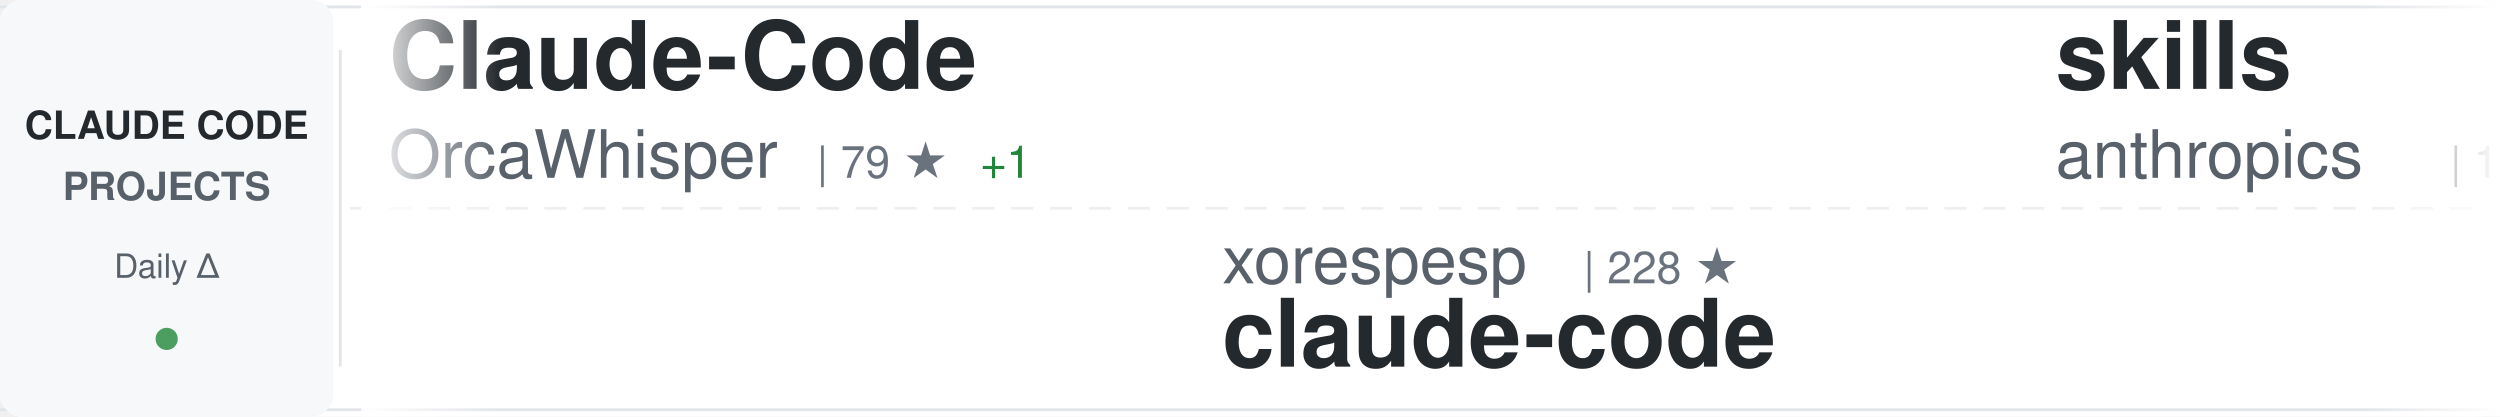
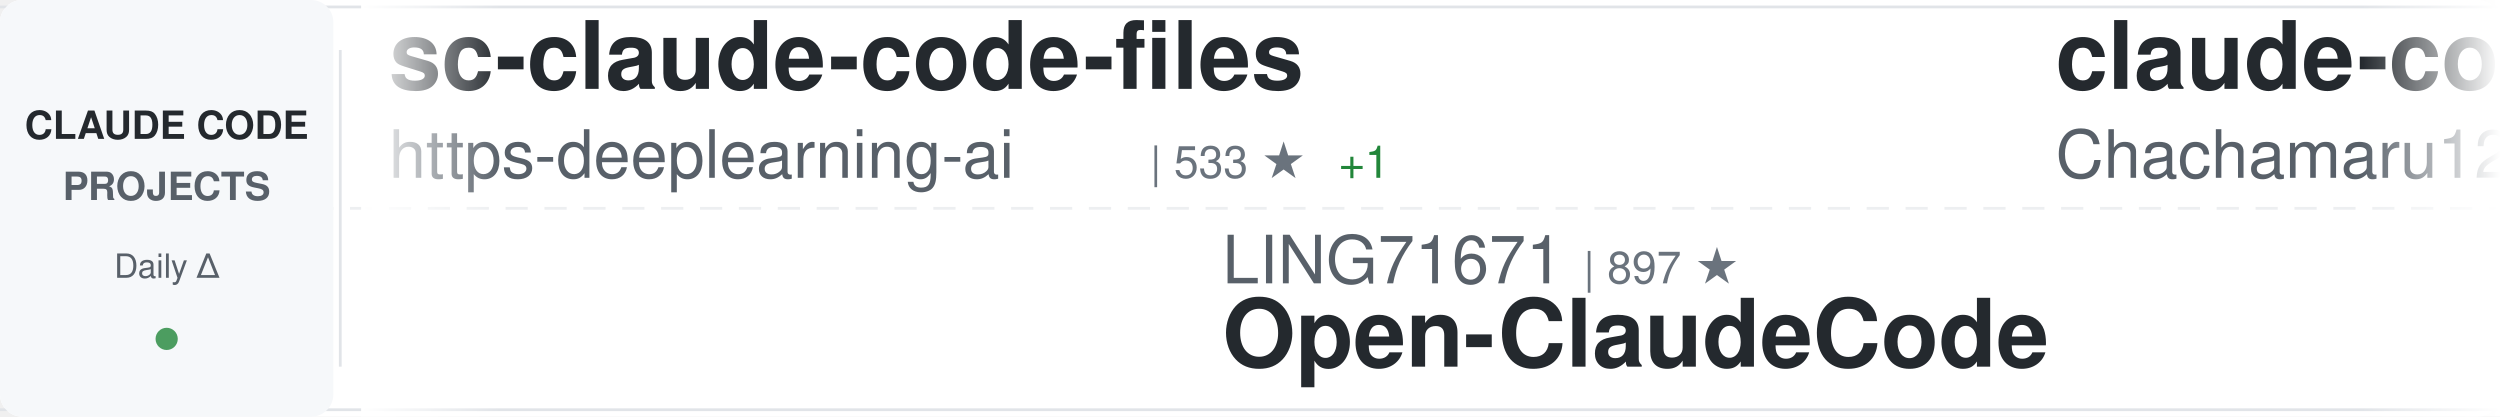
<svg xmlns="http://www.w3.org/2000/svg" width="900" height="150">
  <defs>
    <linearGradient id="awesomeLeftFade" x1="0%" y1="0%" x2="100%" y2="0%">
      <stop offset="0%" style="stop-color:#ffffff;stop-opacity:1" />
      <stop offset="100%" style="stop-color:#ffffff;stop-opacity:0" />
    </linearGradient>
    <linearGradient id="awesomeRightFade" x1="0%" y1="0%" x2="100%" y2="0%">
      <stop offset="0%" style="stop-color:#ffffff;stop-opacity:0" />
      <stop offset="100%" style="stop-color:#ffffff;stop-opacity:1" />
    </linearGradient>
  </defs>
  <rect width="900" height="150" fill="#ffffff" rx="8" />
  <rect x="0" y="2" width="900" height="1" fill="#e1e4e8" />
  <rect x="0" y="147" width="900" height="1" fill="#e1e4e8" />
  <line x1="0" y1="75" x2="900" y2="75" stroke="#e1e4e8" stroke-width="1" stroke-dasharray="8 6" opacity="0.6" />
  <rect x="0" y="0" width="120" height="150" fill="#f6f8fa" rx="8" />
  <text x="60" y="50" font-family="-apple-system, BlinkMacSystemFont, 'Segoe UI', Helvetica, Arial, sans-serif" font-size="14" font-weight="600" fill="#24292e" text-anchor="middle">CLAUDE CODE</text>
  <text x="60" y="72" font-family="-apple-system, BlinkMacSystemFont, 'Segoe UI', Helvetica, Arial, sans-serif" font-size="14" font-weight="600" fill="#586069" text-anchor="middle">PROJECTS</text>
  <text x="60" y="100" font-family="-apple-system, BlinkMacSystemFont, 'Segoe UI', Helvetica, Arial, sans-serif" font-size="12" font-weight="500" fill="#586069" text-anchor="middle">Daily Δ</text>
  <circle cx="60" cy="122" r="4" fill="#22863a" opacity="0.8" />
  <rect x="122" y="18" width="1" height="114" fill="#e1e4e8" />
  <clipPath id="awesomeTickerClip">
    <rect x="130" y="0" width="770" height="150" />
  </clipPath>
  <g clip-path="url(#awesomeTickerClip)">
    <g id="awesomeTickerItems">
      <animateTransform attributeName="transform" attributeType="XML" type="translate" from="0 0" to="-3000 0" dur="54s" repeatCount="indefinite" />
      <g transform="translate(0, 0)">
-         <text x="140" y="32" font-family="-apple-system, BlinkMacSystemFont, 'Segoe UI', Helvetica, Arial, sans-serif" font-size="34" font-weight="600" fill="#24292e">Claude-Code</text>
-         <text x="140" y="64" font-family="-apple-system, BlinkMacSystemFont, 'Segoe UI', Helvetica, Arial, sans-serif" font-size="24" font-weight="400" fill="#586069">OrcaWhisper</text>
-         <text x="294" y="64" font-family="-apple-system, BlinkMacSystemFont, 'Segoe UI', Helvetica, Arial, sans-serif" font-size="16" font-weight="500" fill="#6a737d">| 79 ★</text>
-         <text x="353" y="64" font-family="-apple-system, BlinkMacSystemFont, 'Segoe UI', Helvetica, Arial, sans-serif" font-size="16" font-weight="500" fill="#22863a"> +1</text>
+         <text x="140" y="32" font-family="-apple-system, BlinkMacSystemFont, 'Segoe UI', Helvetica, Arial, sans-serif" font-size="34" font-weight="600" fill="#24292e">sc-claude-code-files</text>
+         <text x="140" y="64" font-family="-apple-system, BlinkMacSystemFont, 'Segoe UI', Helvetica, Arial, sans-serif" font-size="24" font-weight="400" fill="#586069">https-deeplearning-ai</text>
+         <text x="414" y="64" font-family="-apple-system, BlinkMacSystemFont, 'Segoe UI', Helvetica, Arial, sans-serif" font-size="16" font-weight="500" fill="#6a737d">| 533 ★</text>
+         <text x="482" y="64" font-family="-apple-system, BlinkMacSystemFont, 'Segoe UI', Helvetica, Arial, sans-serif" font-size="16" font-weight="500" fill="#22863a"> +1</text>
      </g>
      <g transform="translate(300, 0)">
-         <text x="140" y="102" font-family="-apple-system, BlinkMacSystemFont, 'Segoe UI', Helvetica, Arial, sans-serif" font-size="24" font-weight="400" fill="#586069">xorespesp</text>
-         <text x="270" y="102" font-family="-apple-system, BlinkMacSystemFont, 'Segoe UI', Helvetica, Arial, sans-serif" font-size="16" font-weight="500" fill="#6a737d">| 228 ★</text>
-         <text x="140" y="132" font-family="-apple-system, BlinkMacSystemFont, 'Segoe UI', Helvetica, Arial, sans-serif" font-size="34" font-weight="600" fill="#24292e">claude-code</text>
+         <text x="140" y="102" font-family="-apple-system, BlinkMacSystemFont, 'Segoe UI', Helvetica, Arial, sans-serif" font-size="24" font-weight="400" fill="#586069">LING71671</text>
+         <text x="270" y="102" font-family="-apple-system, BlinkMacSystemFont, 'Segoe UI', Helvetica, Arial, sans-serif" font-size="16" font-weight="500" fill="#6a737d">| 897 ★</text>
+         <text x="140" y="132" font-family="-apple-system, BlinkMacSystemFont, 'Segoe UI', Helvetica, Arial, sans-serif" font-size="34" font-weight="600" fill="#24292e">Open-ClaudeCode</text>
      </g>
      <g transform="translate(600, 0)">
-         <text x="140" y="32" font-family="-apple-system, BlinkMacSystemFont, 'Segoe UI', Helvetica, Arial, sans-serif" font-size="34" font-weight="600" fill="#24292e">skills</text>
-         <text x="140" y="64" font-family="-apple-system, BlinkMacSystemFont, 'Segoe UI', Helvetica, Arial, sans-serif" font-size="24" font-weight="400" fill="#586069">anthropics</text>
-         <text x="282" y="64" font-family="-apple-system, BlinkMacSystemFont, 'Segoe UI', Helvetica, Arial, sans-serif" font-size="16" font-weight="500" fill="#6a737d">| 153.9K ★</text>
-         <text x="377" y="64" font-family="-apple-system, BlinkMacSystemFont, 'Segoe UI', Helvetica, Arial, sans-serif" font-size="16" font-weight="500" fill="#22863a"> +441</text>
+         <text x="140" y="32" font-family="-apple-system, BlinkMacSystemFont, 'Segoe UI', Helvetica, Arial, sans-serif" font-size="34" font-weight="600" fill="#24292e">claude-code-harness</text>
+         <text x="140" y="64" font-family="-apple-system, BlinkMacSystemFont, 'Segoe UI', Helvetica, Arial, sans-serif" font-size="24" font-weight="400" fill="#586069">Chachamaru127</text>
+         <text x="318" y="64" font-family="-apple-system, BlinkMacSystemFont, 'Segoe UI', Helvetica, Arial, sans-serif" font-size="16" font-weight="500" fill="#6a737d">| 2.8K ★</text>
+         <text x="395" y="64" font-family="-apple-system, BlinkMacSystemFont, 'Segoe UI', Helvetica, Arial, sans-serif" font-size="16" font-weight="500" fill="#22863a"> +8</text>
      </g>
      <g transform="translate(900, 0)">
-         <text x="140" y="102" font-family="-apple-system, BlinkMacSystemFont, 'Segoe UI', Helvetica, Arial, sans-serif" font-size="24" font-weight="400" fill="#586069">codeaashu</text>
-         <text x="270" y="102" font-family="-apple-system, BlinkMacSystemFont, 'Segoe UI', Helvetica, Arial, sans-serif" font-size="16" font-weight="500" fill="#6a737d">| 3.0K ★</text>
-         <text x="347" y="102" font-family="-apple-system, BlinkMacSystemFont, 'Segoe UI', Helvetica, Arial, sans-serif" font-size="16" font-weight="500" fill="#22863a"> +4</text>
+         <text x="140" y="102" font-family="-apple-system, BlinkMacSystemFont, 'Segoe UI', Helvetica, Arial, sans-serif" font-size="24" font-weight="400" fill="#586069">yasasbanukaofficial</text>
+         <text x="390" y="102" font-family="-apple-system, BlinkMacSystemFont, 'Segoe UI', Helvetica, Arial, sans-serif" font-size="16" font-weight="500" fill="#6a737d">| 3.6K ★</text>
+         <text x="467" y="102" font-family="-apple-system, BlinkMacSystemFont, 'Segoe UI', Helvetica, Arial, sans-serif" font-size="16" font-weight="500" fill="#22863a"> +6</text>
        <text x="140" y="132" font-family="-apple-system, BlinkMacSystemFont, 'Segoe UI', Helvetica, Arial, sans-serif" font-size="34" font-weight="600" fill="#24292e">claude-code</text>
      </g>
      <g transform="translate(1200, 0)">
-         <text x="140" y="32" font-family="-apple-system, BlinkMacSystemFont, 'Segoe UI', Helvetica, Arial, sans-serif" font-size="34" font-weight="600" fill="#24292e">Claude-Code</text>
-         <text x="140" y="64" font-family="-apple-system, BlinkMacSystemFont, 'Segoe UI', Helvetica, Arial, sans-serif" font-size="24" font-weight="400" fill="#586069">pengchengneo</text>
-         <text x="306" y="64" font-family="-apple-system, BlinkMacSystemFont, 'Segoe UI', Helvetica, Arial, sans-serif" font-size="16" font-weight="500" fill="#6a737d">| 1.6K ★</text>
-         <text x="383" y="64" font-family="-apple-system, BlinkMacSystemFont, 'Segoe UI', Helvetica, Arial, sans-serif" font-size="16" font-weight="500" fill="#22863a"> +3</text>
+         <text x="140" y="32" font-family="-apple-system, BlinkMacSystemFont, 'Segoe UI', Helvetica, Arial, sans-serif" font-size="34" font-weight="600" fill="#24292e">claude-code-telegram</text>
+         <text x="140" y="64" font-family="-apple-system, BlinkMacSystemFont, 'Segoe UI', Helvetica, Arial, sans-serif" font-size="24" font-weight="400" fill="#586069">RichardAtCT</text>
+         <text x="294" y="64" font-family="-apple-system, BlinkMacSystemFont, 'Segoe UI', Helvetica, Arial, sans-serif" font-size="16" font-weight="500" fill="#6a737d">| 2.7K ★</text>
+         <text x="371" y="64" font-family="-apple-system, BlinkMacSystemFont, 'Segoe UI', Helvetica, Arial, sans-serif" font-size="16" font-weight="500" fill="#22863a"> +4</text>
      </g>
      <g transform="translate(1500, 0)">
-         <text x="140" y="102" font-family="-apple-system, BlinkMacSystemFont, 'Segoe UI', Helvetica, Arial, sans-serif" font-size="24" font-weight="400" fill="#586069">claude-code-best</text>
-         <text x="354" y="102" font-family="-apple-system, BlinkMacSystemFont, 'Segoe UI', Helvetica, Arial, sans-serif" font-size="16" font-weight="500" fill="#6a737d">| 20.2K ★</text>
-         <text x="440" y="102" font-family="-apple-system, BlinkMacSystemFont, 'Segoe UI', Helvetica, Arial, sans-serif" font-size="16" font-weight="500" fill="#22863a"> +26</text>
-         <text x="140" y="132" font-family="-apple-system, BlinkMacSystemFont, 'Segoe UI', Helvetica, Arial, sans-serif" font-size="34" font-weight="600" fill="#24292e">claude-code</text>
+         <text x="140" y="102" font-family="-apple-system, BlinkMacSystemFont, 'Segoe UI', Helvetica, Arial, sans-serif" font-size="24" font-weight="400" fill="#586069">ykdojo</text>
+         <text x="234" y="102" font-family="-apple-system, BlinkMacSystemFont, 'Segoe UI', Helvetica, Arial, sans-serif" font-size="16" font-weight="500" fill="#6a737d">| 8.9K ★</text>
+         <text x="311" y="102" font-family="-apple-system, BlinkMacSystemFont, 'Segoe UI', Helvetica, Arial, sans-serif" font-size="16" font-weight="500" fill="#22863a"> +13</text>
+         <text x="140" y="132" font-family="-apple-system, BlinkMacSystemFont, 'Segoe UI', Helvetica, Arial, sans-serif" font-size="34" font-weight="600" fill="#24292e">claude-code-tips</text>
      </g>
      <g transform="translate(1800, 0)">
-         <text x="140" y="32" font-family="-apple-system, BlinkMacSystemFont, 'Segoe UI', Helvetica, Arial, sans-serif" font-size="34" font-weight="600" fill="#24292e">claude-code-from-source</text>
-         <text x="140" y="64" font-family="-apple-system, BlinkMacSystemFont, 'Segoe UI', Helvetica, Arial, sans-serif" font-size="24" font-weight="400" fill="#586069">alejandrobalderas</text>
-         <text x="366" y="64" font-family="-apple-system, BlinkMacSystemFont, 'Segoe UI', Helvetica, Arial, sans-serif" font-size="16" font-weight="500" fill="#6a737d">| 2.3K ★</text>
-         <text x="443" y="64" font-family="-apple-system, BlinkMacSystemFont, 'Segoe UI', Helvetica, Arial, sans-serif" font-size="16" font-weight="500" fill="#22863a"> +8</text>
+         <text x="140" y="32" font-family="-apple-system, BlinkMacSystemFont, 'Segoe UI', Helvetica, Arial, sans-serif" font-size="34" font-weight="600" fill="#24292e">CLIProxyAPI</text>
+         <text x="140" y="64" font-family="-apple-system, BlinkMacSystemFont, 'Segoe UI', Helvetica, Arial, sans-serif" font-size="24" font-weight="400" fill="#586069">router-for-me</text>
+         <text x="318" y="64" font-family="-apple-system, BlinkMacSystemFont, 'Segoe UI', Helvetica, Arial, sans-serif" font-size="16" font-weight="500" fill="#6a737d">| 38.1K ★</text>
+         <text x="404" y="64" font-family="-apple-system, BlinkMacSystemFont, 'Segoe UI', Helvetica, Arial, sans-serif" font-size="16" font-weight="500" fill="#22863a"> +94</text>
      </g>
      <g transform="translate(2100, 0)">
-         <text x="140" y="102" font-family="-apple-system, BlinkMacSystemFont, 'Segoe UI', Helvetica, Arial, sans-serif" font-size="24" font-weight="400" fill="#586069">lintsinghua</text>
-         <text x="294" y="102" font-family="-apple-system, BlinkMacSystemFont, 'Segoe UI', Helvetica, Arial, sans-serif" font-size="16" font-weight="500" fill="#6a737d">| 3.7K ★</text>
-         <text x="371" y="102" font-family="-apple-system, BlinkMacSystemFont, 'Segoe UI', Helvetica, Arial, sans-serif" font-size="16" font-weight="500" fill="#22863a"> +13</text>
-         <text x="140" y="132" font-family="-apple-system, BlinkMacSystemFont, 'Segoe UI', Helvetica, Arial, sans-serif" font-size="34" font-weight="600" fill="#24292e">claude-code-book</text>
+         <text x="140" y="102" font-family="-apple-system, BlinkMacSystemFont, 'Segoe UI', Helvetica, Arial, sans-serif" font-size="24" font-weight="400" fill="#586069">ponponon</text>
+         <text x="258" y="102" font-family="-apple-system, BlinkMacSystemFont, 'Segoe UI', Helvetica, Arial, sans-serif" font-size="16" font-weight="500" fill="#6a737d">| 2.3K ★</text>
+         <text x="335" y="102" font-family="-apple-system, BlinkMacSystemFont, 'Segoe UI', Helvetica, Arial, sans-serif" font-size="16" font-weight="500" fill="#22863a"> +3</text>
+         <text x="140" y="132" font-family="-apple-system, BlinkMacSystemFont, 'Segoe UI', Helvetica, Arial, sans-serif" font-size="34" font-weight="600" fill="#24292e">claude_code_src</text>
      </g>
      <g transform="translate(2400, 0)">
-         <text x="140" y="32" font-family="-apple-system, BlinkMacSystemFont, 'Segoe UI', Helvetica, Arial, sans-serif" font-size="34" font-weight="600" fill="#24292e">Auto-claude-code-researc...</text>
-         <text x="140" y="64" font-family="-apple-system, BlinkMacSystemFont, 'Segoe UI', Helvetica, Arial, sans-serif" font-size="24" font-weight="400" fill="#586069">wanshuiyin</text>
-         <text x="282" y="64" font-family="-apple-system, BlinkMacSystemFont, 'Segoe UI', Helvetica, Arial, sans-serif" font-size="16" font-weight="500" fill="#6a737d">| 12.5K ★</text>
-         <text x="368" y="64" font-family="-apple-system, BlinkMacSystemFont, 'Segoe UI', Helvetica, Arial, sans-serif" font-size="16" font-weight="500" fill="#22863a"> +61</text>
+         <text x="140" y="32" font-family="-apple-system, BlinkMacSystemFont, 'Segoe UI', Helvetica, Arial, sans-serif" font-size="34" font-weight="600" fill="#24292e">claude-code-showcase</text>
+         <text x="140" y="64" font-family="-apple-system, BlinkMacSystemFont, 'Segoe UI', Helvetica, Arial, sans-serif" font-size="24" font-weight="400" fill="#586069">ChrisWiles</text>
+         <text x="282" y="64" font-family="-apple-system, BlinkMacSystemFont, 'Segoe UI', Helvetica, Arial, sans-serif" font-size="16" font-weight="500" fill="#6a737d">| 6.0K ★</text>
+         <text x="359" y="64" font-family="-apple-system, BlinkMacSystemFont, 'Segoe UI', Helvetica, Arial, sans-serif" font-size="16" font-weight="500" fill="#22863a"> +2</text>
      </g>
      <g transform="translate(2700, 0)">
-         <text x="140" y="102" font-family="-apple-system, BlinkMacSystemFont, 'Segoe UI', Helvetica, Arial, sans-serif" font-size="24" font-weight="400" fill="#586069">Windy3f3f3f3f</text>
-         <text x="318" y="102" font-family="-apple-system, BlinkMacSystemFont, 'Segoe UI', Helvetica, Arial, sans-serif" font-size="16" font-weight="500" fill="#6a737d">| 2.7K ★</text>
-         <text x="395" y="102" font-family="-apple-system, BlinkMacSystemFont, 'Segoe UI', Helvetica, Arial, sans-serif" font-size="16" font-weight="500" fill="#22863a"> +8</text>
-         <text x="140" y="132" font-family="-apple-system, BlinkMacSystemFont, 'Segoe UI', Helvetica, Arial, sans-serif" font-size="34" font-weight="600" fill="#24292e">how-claude-code-works</text>
+         <text x="140" y="102" font-family="-apple-system, BlinkMacSystemFont, 'Segoe UI', Helvetica, Arial, sans-serif" font-size="24" font-weight="400" fill="#586069">kodu-ai</text>
+         <text x="246" y="102" font-family="-apple-system, BlinkMacSystemFont, 'Segoe UI', Helvetica, Arial, sans-serif" font-size="16" font-weight="500" fill="#6a737d">| 5.3K ★</text>
+         <text x="140" y="132" font-family="-apple-system, BlinkMacSystemFont, 'Segoe UI', Helvetica, Arial, sans-serif" font-size="34" font-weight="600" fill="#24292e">claude-coder</text>
      </g>
      <g transform="translate(3000, 0)">
-         <text x="140" y="32" font-family="-apple-system, BlinkMacSystemFont, 'Segoe UI', Helvetica, Arial, sans-serif" font-size="34" font-weight="600" fill="#24292e">Claude-Code</text>
-         <text x="140" y="64" font-family="-apple-system, BlinkMacSystemFont, 'Segoe UI', Helvetica, Arial, sans-serif" font-size="24" font-weight="400" fill="#586069">OrcaWhisper</text>
-         <text x="294" y="64" font-family="-apple-system, BlinkMacSystemFont, 'Segoe UI', Helvetica, Arial, sans-serif" font-size="16" font-weight="500" fill="#6a737d">| 79 ★</text>
-         <text x="353" y="64" font-family="-apple-system, BlinkMacSystemFont, 'Segoe UI', Helvetica, Arial, sans-serif" font-size="16" font-weight="500" fill="#22863a"> +1</text>
+         <text x="140" y="32" font-family="-apple-system, BlinkMacSystemFont, 'Segoe UI', Helvetica, Arial, sans-serif" font-size="34" font-weight="600" fill="#24292e">sc-claude-code-files</text>
+         <text x="140" y="64" font-family="-apple-system, BlinkMacSystemFont, 'Segoe UI', Helvetica, Arial, sans-serif" font-size="24" font-weight="400" fill="#586069">https-deeplearning-ai</text>
+         <text x="414" y="64" font-family="-apple-system, BlinkMacSystemFont, 'Segoe UI', Helvetica, Arial, sans-serif" font-size="16" font-weight="500" fill="#6a737d">| 533 ★</text>
+         <text x="482" y="64" font-family="-apple-system, BlinkMacSystemFont, 'Segoe UI', Helvetica, Arial, sans-serif" font-size="16" font-weight="500" fill="#22863a"> +1</text>
      </g>
      <g transform="translate(3300, 0)">
-         <text x="140" y="102" font-family="-apple-system, BlinkMacSystemFont, 'Segoe UI', Helvetica, Arial, sans-serif" font-size="24" font-weight="400" fill="#586069">xorespesp</text>
-         <text x="270" y="102" font-family="-apple-system, BlinkMacSystemFont, 'Segoe UI', Helvetica, Arial, sans-serif" font-size="16" font-weight="500" fill="#6a737d">| 228 ★</text>
-         <text x="140" y="132" font-family="-apple-system, BlinkMacSystemFont, 'Segoe UI', Helvetica, Arial, sans-serif" font-size="34" font-weight="600" fill="#24292e">claude-code</text>
+         <text x="140" y="102" font-family="-apple-system, BlinkMacSystemFont, 'Segoe UI', Helvetica, Arial, sans-serif" font-size="24" font-weight="400" fill="#586069">LING71671</text>
+         <text x="270" y="102" font-family="-apple-system, BlinkMacSystemFont, 'Segoe UI', Helvetica, Arial, sans-serif" font-size="16" font-weight="500" fill="#6a737d">| 897 ★</text>
+         <text x="140" y="132" font-family="-apple-system, BlinkMacSystemFont, 'Segoe UI', Helvetica, Arial, sans-serif" font-size="34" font-weight="600" fill="#24292e">Open-ClaudeCode</text>
      </g>
      <g transform="translate(3600, 0)">
-         <text x="140" y="32" font-family="-apple-system, BlinkMacSystemFont, 'Segoe UI', Helvetica, Arial, sans-serif" font-size="34" font-weight="600" fill="#24292e">skills</text>
-         <text x="140" y="64" font-family="-apple-system, BlinkMacSystemFont, 'Segoe UI', Helvetica, Arial, sans-serif" font-size="24" font-weight="400" fill="#586069">anthropics</text>
-         <text x="282" y="64" font-family="-apple-system, BlinkMacSystemFont, 'Segoe UI', Helvetica, Arial, sans-serif" font-size="16" font-weight="500" fill="#6a737d">| 153.9K ★</text>
-         <text x="377" y="64" font-family="-apple-system, BlinkMacSystemFont, 'Segoe UI', Helvetica, Arial, sans-serif" font-size="16" font-weight="500" fill="#22863a"> +441</text>
+         <text x="140" y="32" font-family="-apple-system, BlinkMacSystemFont, 'Segoe UI', Helvetica, Arial, sans-serif" font-size="34" font-weight="600" fill="#24292e">claude-code-harness</text>
+         <text x="140" y="64" font-family="-apple-system, BlinkMacSystemFont, 'Segoe UI', Helvetica, Arial, sans-serif" font-size="24" font-weight="400" fill="#586069">Chachamaru127</text>
+         <text x="318" y="64" font-family="-apple-system, BlinkMacSystemFont, 'Segoe UI', Helvetica, Arial, sans-serif" font-size="16" font-weight="500" fill="#6a737d">| 2.8K ★</text>
+         <text x="395" y="64" font-family="-apple-system, BlinkMacSystemFont, 'Segoe UI', Helvetica, Arial, sans-serif" font-size="16" font-weight="500" fill="#22863a"> +8</text>
      </g>
      <g transform="translate(3900, 0)">
-         <text x="140" y="102" font-family="-apple-system, BlinkMacSystemFont, 'Segoe UI', Helvetica, Arial, sans-serif" font-size="24" font-weight="400" fill="#586069">codeaashu</text>
-         <text x="270" y="102" font-family="-apple-system, BlinkMacSystemFont, 'Segoe UI', Helvetica, Arial, sans-serif" font-size="16" font-weight="500" fill="#6a737d">| 3.0K ★</text>
-         <text x="347" y="102" font-family="-apple-system, BlinkMacSystemFont, 'Segoe UI', Helvetica, Arial, sans-serif" font-size="16" font-weight="500" fill="#22863a"> +4</text>
+         <text x="140" y="102" font-family="-apple-system, BlinkMacSystemFont, 'Segoe UI', Helvetica, Arial, sans-serif" font-size="24" font-weight="400" fill="#586069">yasasbanukaofficial</text>
+         <text x="390" y="102" font-family="-apple-system, BlinkMacSystemFont, 'Segoe UI', Helvetica, Arial, sans-serif" font-size="16" font-weight="500" fill="#6a737d">| 3.6K ★</text>
+         <text x="467" y="102" font-family="-apple-system, BlinkMacSystemFont, 'Segoe UI', Helvetica, Arial, sans-serif" font-size="16" font-weight="500" fill="#22863a"> +6</text>
        <text x="140" y="132" font-family="-apple-system, BlinkMacSystemFont, 'Segoe UI', Helvetica, Arial, sans-serif" font-size="34" font-weight="600" fill="#24292e">claude-code</text>
      </g>
    </g>
  </g>
  <rect x="130" y="0" width="50" height="150" fill="url(#awesomeLeftFade)" />
  <rect x="850" y="0" width="50" height="150" fill="url(#awesomeRightFade)" />
</svg>
